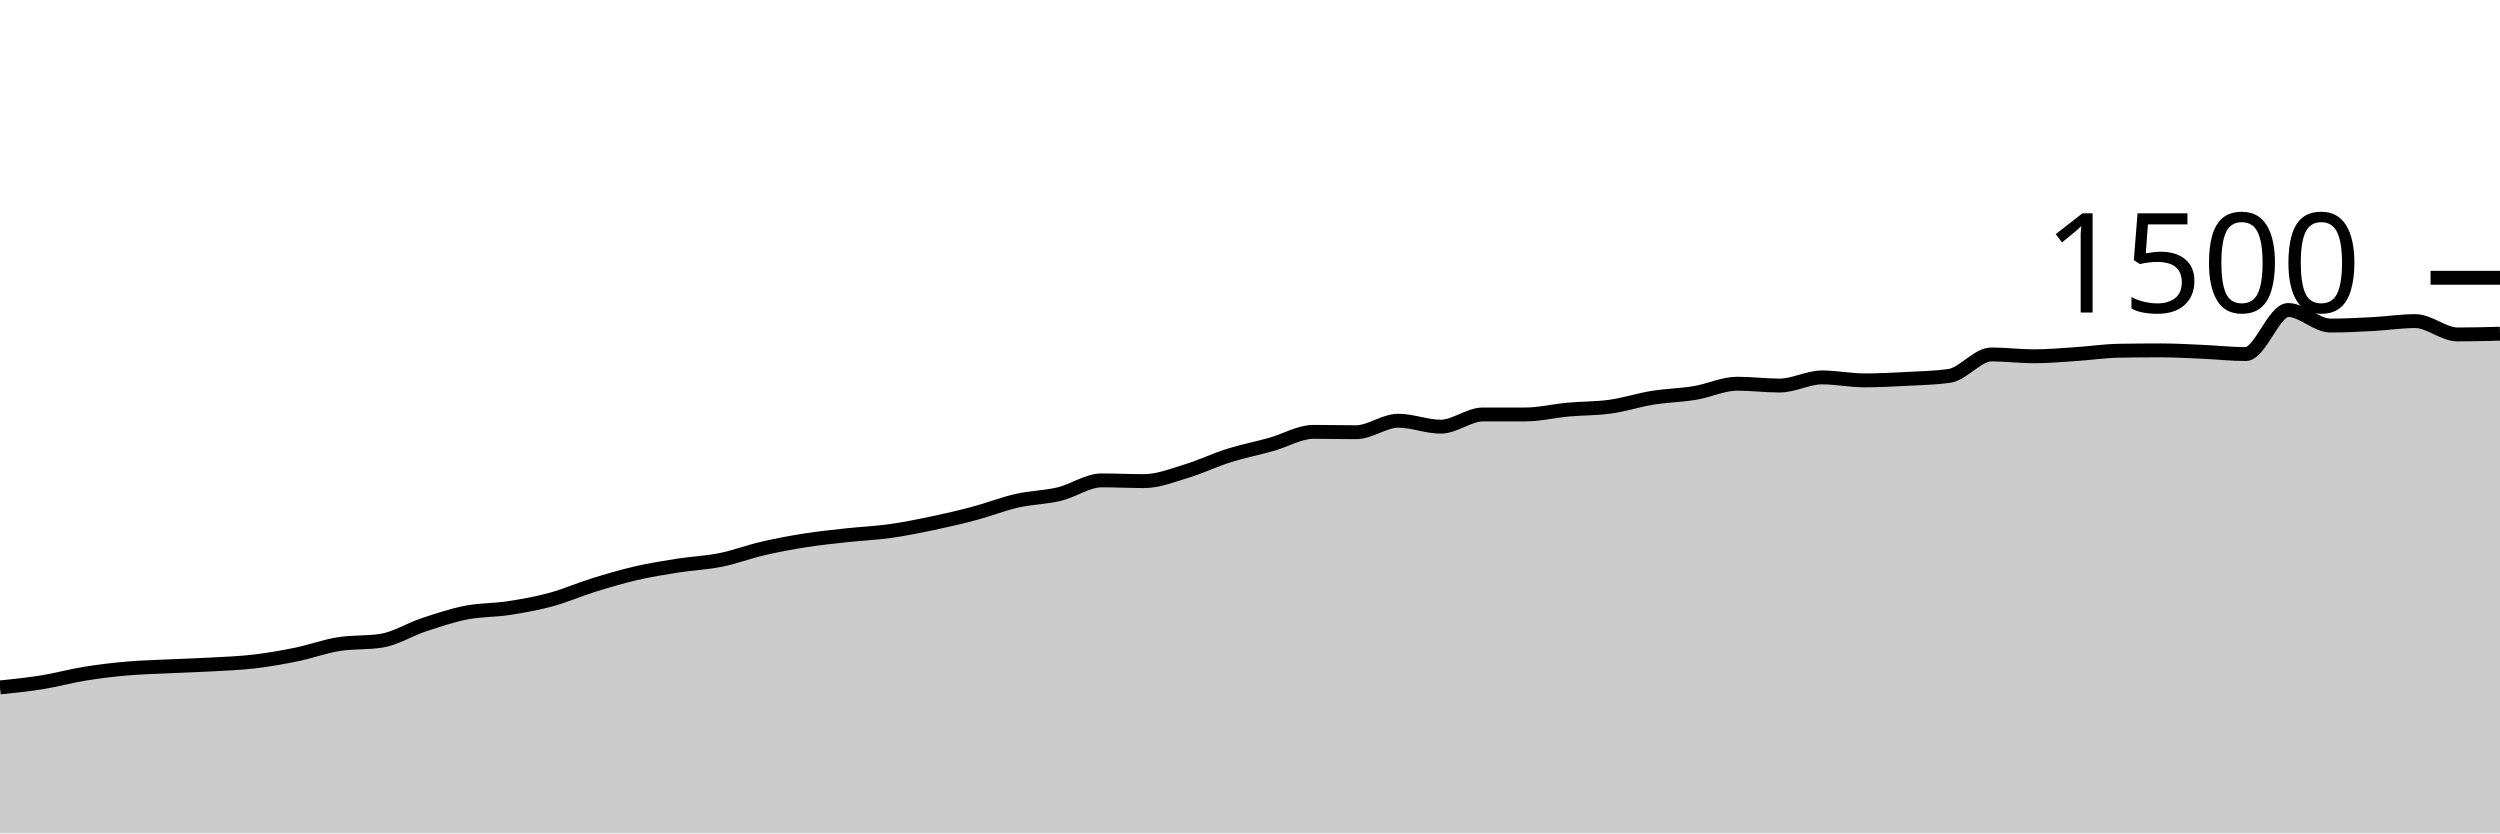
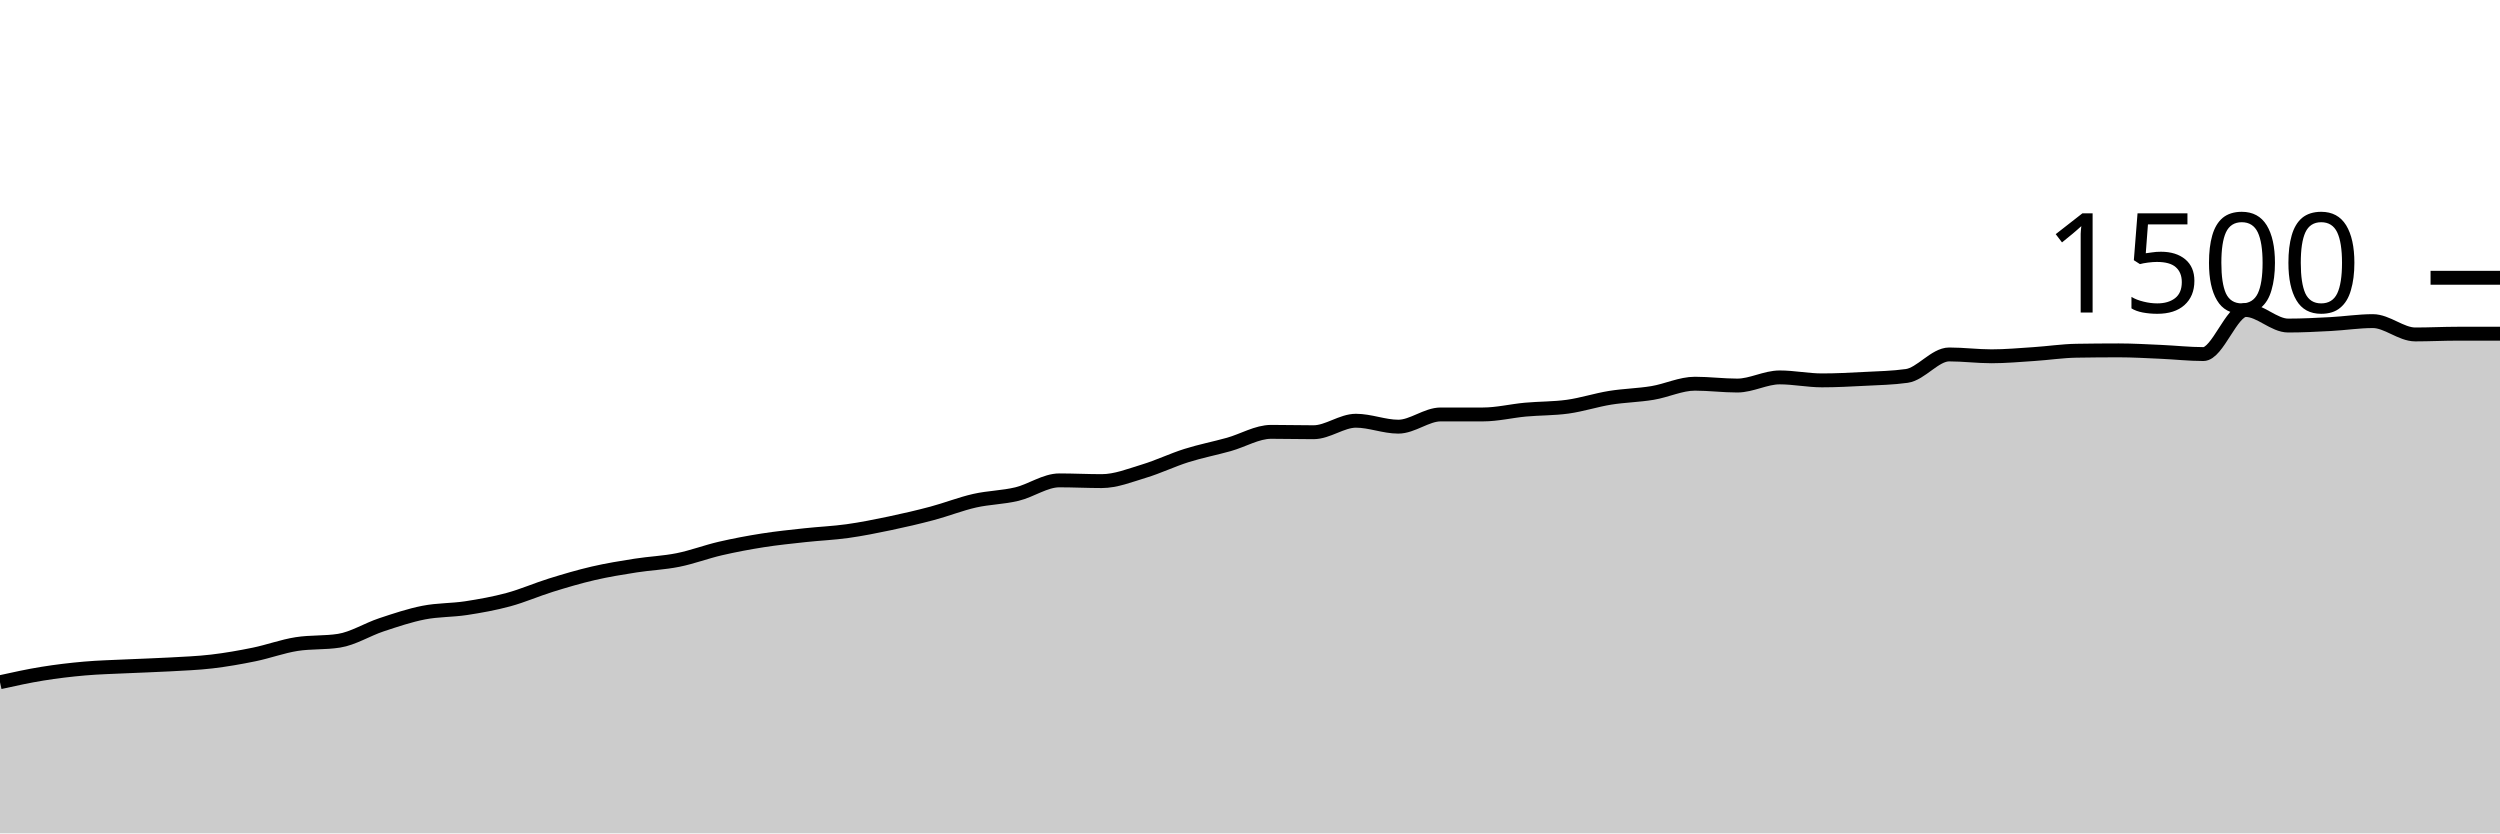
<svg xmlns="http://www.w3.org/2000/svg" viewBox="0 0 180 60">
  <g transform="translate(0,20)">
-     <path class="area" fill="rgba(0, 0, 0, 0.2)" d="M0,29.493C1.017,29.389,2.034,29.284,3.051,29.12C4.068,28.956,5.085,28.671,6.102,28.507C7.119,28.342,8.136,28.222,9.153,28.133C10.169,28.044,11.186,28.022,12.203,27.973C13.22,27.924,14.237,27.898,15.254,27.84C16.271,27.782,17.288,27.747,18.305,27.627C19.322,27.507,20.339,27.329,21.356,27.12C22.373,26.911,23.39,26.533,24.407,26.373C25.424,26.213,26.441,26.293,27.458,26.133C28.475,25.973,29.492,25.324,30.508,24.987C31.525,24.649,32.542,24.307,33.559,24.107C34.576,23.907,35.593,23.942,36.61,23.787C37.627,23.631,38.644,23.449,39.661,23.173C40.678,22.898,41.695,22.449,42.712,22.133C43.729,21.818,44.746,21.516,45.763,21.28C46.78,21.044,47.797,20.88,48.814,20.72C49.831,20.56,50.847,20.524,51.864,20.32C52.881,20.116,53.898,19.729,54.915,19.493C55.932,19.258,56.949,19.067,57.966,18.907C58.983,18.747,60,18.644,61.017,18.533C62.034,18.422,63.051,18.382,64.068,18.24C65.085,18.098,66.102,17.893,67.119,17.68C68.136,17.467,69.153,17.231,70.169,16.96C71.186,16.689,72.203,16.284,73.22,16.053C74.237,15.822,75.254,15.818,76.271,15.573C77.288,15.329,78.305,14.587,79.322,14.587C80.339,14.587,81.356,14.64,82.373,14.64C83.39,14.64,84.407,14.227,85.424,13.92C86.441,13.613,87.458,13.12,88.475,12.8C89.492,12.48,90.508,12.284,91.525,12C92.542,11.716,93.559,11.093,94.576,11.093C95.593,11.093,96.61,11.12,97.627,11.12C98.644,11.12,99.661,10.293,100.678,10.293C101.695,10.293,102.712,10.72,103.729,10.72C104.746,10.72,105.763,9.84,106.78,9.84C107.797,9.84,108.814,9.84,109.831,9.84C110.847,9.84,111.864,9.587,112.881,9.493C113.898,9.4,114.915,9.422,115.932,9.28C116.949,9.138,117.966,8.804,118.983,8.64C120,8.476,121.017,8.462,122.034,8.293C123.051,8.124,124.068,7.627,125.085,7.627C126.102,7.627,127.119,7.76,128.136,7.76C129.153,7.76,130.169,7.173,131.186,7.173C132.203,7.173,133.22,7.387,134.237,7.387C135.254,7.387,136.271,7.333,137.288,7.28C138.305,7.227,139.322,7.209,140.339,7.067C141.356,6.924,142.373,5.52,143.39,5.52C144.407,5.52,145.424,5.653,146.441,5.653C147.458,5.653,148.475,5.56,149.492,5.493C150.508,5.427,151.525,5.271,152.542,5.253C153.559,5.236,154.576,5.227,155.593,5.227C156.61,5.227,157.627,5.289,158.644,5.333C159.661,5.378,160.678,5.493,161.695,5.493C162.712,5.493,163.729,2.32,164.746,2.32C165.763,2.32,166.78,3.44,167.797,3.44C168.814,3.44,169.831,3.387,170.847,3.333C171.864,3.28,172.881,3.12,173.898,3.12C174.915,3.12,175.932,4.08,176.949,4.08C177.966,4.08,178.983,4.053,180,4.027L180,40C178.983,40,177.966,40,176.949,40C175.932,40,174.915,40,173.898,40C172.881,40,171.864,40,170.847,40C169.831,40,168.814,40,167.797,40C166.78,40,165.763,40,164.746,40C163.729,40,162.712,40,161.695,40C160.678,40,159.661,40,158.644,40C157.627,40,156.61,40,155.593,40C154.576,40,153.559,40,152.542,40C151.525,40,150.508,40,149.492,40C148.475,40,147.458,40,146.441,40C145.424,40,144.407,40,143.39,40C142.373,40,141.356,40,140.339,40C139.322,40,138.305,40,137.288,40C136.271,40,135.254,40,134.237,40C133.22,40,132.203,40,131.186,40C130.169,40,129.153,40,128.136,40C127.119,40,126.102,40,125.085,40C124.068,40,123.051,40,122.034,40C121.017,40,120,40,118.983,40C117.966,40,116.949,40,115.932,40C114.915,40,113.898,40,112.881,40C111.864,40,110.847,40,109.831,40C108.814,40,107.797,40,106.78,40C105.763,40,104.746,40,103.729,40C102.712,40,101.695,40,100.678,40C99.661,40,98.644,40,97.627,40C96.61,40,95.593,40,94.576,40C93.559,40,92.542,40,91.525,40C90.508,40,89.492,40,88.475,40C87.458,40,86.441,40,85.424,40C84.407,40,83.39,40,82.373,40C81.356,40,80.339,40,79.322,40C78.305,40,77.288,40,76.271,40C75.254,40,74.237,40,73.22,40C72.203,40,71.186,40,70.169,40C69.153,40,68.136,40,67.119,40C66.102,40,65.085,40,64.068,40C63.051,40,62.034,40,61.017,40C60,40,58.983,40,57.966,40C56.949,40,55.932,40,54.915,40C53.898,40,52.881,40,51.864,40C50.847,40,49.831,40,48.814,40C47.797,40,46.78,40,45.763,40C44.746,40,43.729,40,42.712,40C41.695,40,40.678,40,39.661,40C38.644,40,37.627,40,36.61,40C35.593,40,34.576,40,33.559,40C32.542,40,31.525,40,30.508,40C29.492,40,28.475,40,27.458,40C26.441,40,25.424,40,24.407,40C23.39,40,22.373,40,21.356,40C20.339,40,19.322,40,18.305,40C17.288,40,16.271,40,15.254,40C14.237,40,13.22,40,12.203,40C11.186,40,10.169,40,9.153,40C8.136,40,7.119,40,6.102,40C5.085,40,4.068,40,3.051,40C2.034,40,1.017,40,0,40Z" />
-     <path class="line" stroke="black" fill="none" d="M0,29.493C1.017,29.389,2.034,29.284,3.051,29.12C4.068,28.956,5.085,28.671,6.102,28.507C7.119,28.342,8.136,28.222,9.153,28.133C10.169,28.044,11.186,28.022,12.203,27.973C13.22,27.924,14.237,27.898,15.254,27.84C16.271,27.782,17.288,27.747,18.305,27.627C19.322,27.507,20.339,27.329,21.356,27.12C22.373,26.911,23.39,26.533,24.407,26.373C25.424,26.213,26.441,26.293,27.458,26.133C28.475,25.973,29.492,25.324,30.508,24.987C31.525,24.649,32.542,24.307,33.559,24.107C34.576,23.907,35.593,23.942,36.61,23.787C37.627,23.631,38.644,23.449,39.661,23.173C40.678,22.898,41.695,22.449,42.712,22.133C43.729,21.818,44.746,21.516,45.763,21.28C46.78,21.044,47.797,20.88,48.814,20.72C49.831,20.56,50.847,20.524,51.864,20.32C52.881,20.116,53.898,19.729,54.915,19.493C55.932,19.258,56.949,19.067,57.966,18.907C58.983,18.747,60,18.644,61.017,18.533C62.034,18.422,63.051,18.382,64.068,18.24C65.085,18.098,66.102,17.893,67.119,17.68C68.136,17.467,69.153,17.231,70.169,16.96C71.186,16.689,72.203,16.284,73.22,16.053C74.237,15.822,75.254,15.818,76.271,15.573C77.288,15.329,78.305,14.587,79.322,14.587C80.339,14.587,81.356,14.64,82.373,14.64C83.39,14.64,84.407,14.227,85.424,13.92C86.441,13.613,87.458,13.12,88.475,12.8C89.492,12.48,90.508,12.284,91.525,12C92.542,11.716,93.559,11.093,94.576,11.093C95.593,11.093,96.61,11.12,97.627,11.12C98.644,11.12,99.661,10.293,100.678,10.293C101.695,10.293,102.712,10.72,103.729,10.72C104.746,10.72,105.763,9.84,106.78,9.84C107.797,9.84,108.814,9.84,109.831,9.84C110.847,9.84,111.864,9.587,112.881,9.493C113.898,9.4,114.915,9.422,115.932,9.28C116.949,9.138,117.966,8.804,118.983,8.64C120,8.476,121.017,8.462,122.034,8.293C123.051,8.124,124.068,7.627,125.085,7.627C126.102,7.627,127.119,7.76,128.136,7.76C129.153,7.76,130.169,7.173,131.186,7.173C132.203,7.173,133.22,7.387,134.237,7.387C135.254,7.387,136.271,7.333,137.288,7.28C138.305,7.227,139.322,7.209,140.339,7.067C141.356,6.924,142.373,5.52,143.39,5.52C144.407,5.52,145.424,5.653,146.441,5.653C147.458,5.653,148.475,5.56,149.492,5.493C150.508,5.427,151.525,5.271,152.542,5.253C153.559,5.236,154.576,5.227,155.593,5.227C156.61,5.227,157.627,5.289,158.644,5.333C159.661,5.378,160.678,5.493,161.695,5.493C162.712,5.493,163.729,2.32,164.746,2.32C165.763,2.32,166.78,3.44,167.797,3.44C168.814,3.44,169.831,3.387,170.847,3.333C171.864,3.28,172.881,3.12,173.898,3.12C174.915,3.12,175.932,4.08,176.949,4.08C177.966,4.08,178.983,4.053,180,4.027" />
+     <path class="area" fill="rgba(0, 0, 0, 0.2)" d="M0,29.12C1.017,28.896,2.034,28.671,3.051,28.507C4.068,28.342,5.085,28.222,6.102,28.133C7.119,28.044,8.136,28.022,9.153,27.973C10.169,27.924,11.186,27.898,12.203,27.84C13.22,27.782,14.237,27.747,15.254,27.627C16.271,27.507,17.288,27.329,18.305,27.12C19.322,26.911,20.339,26.533,21.356,26.373C22.373,26.213,23.39,26.293,24.407,26.133C25.424,25.973,26.441,25.324,27.458,24.987C28.475,24.649,29.492,24.307,30.508,24.107C31.525,23.907,32.542,23.942,33.559,23.787C34.576,23.631,35.593,23.449,36.61,23.173C37.627,22.898,38.644,22.449,39.661,22.133C40.678,21.818,41.695,21.516,42.712,21.28C43.729,21.044,44.746,20.88,45.763,20.72C46.78,20.56,47.797,20.524,48.814,20.32C49.831,20.116,50.847,19.729,51.864,19.493C52.881,19.258,53.898,19.067,54.915,18.907C55.932,18.747,56.949,18.644,57.966,18.533C58.983,18.422,60,18.382,61.017,18.24C62.034,18.098,63.051,17.893,64.068,17.68C65.085,17.467,66.102,17.231,67.119,16.96C68.136,16.689,69.153,16.284,70.169,16.053C71.186,15.822,72.203,15.818,73.22,15.573C74.237,15.329,75.254,14.587,76.271,14.587C77.288,14.587,78.305,14.64,79.322,14.64C80.339,14.64,81.356,14.227,82.373,13.92C83.39,13.613,84.407,13.12,85.424,12.8C86.441,12.48,87.458,12.284,88.475,12C89.492,11.716,90.508,11.093,91.525,11.093C92.542,11.093,93.559,11.12,94.576,11.12C95.593,11.12,96.61,10.293,97.627,10.293C98.644,10.293,99.661,10.72,100.678,10.72C101.695,10.72,102.712,9.84,103.729,9.84C104.746,9.84,105.763,9.84,106.78,9.84C107.797,9.84,108.814,9.587,109.831,9.493C110.847,9.4,111.864,9.422,112.881,9.28C113.898,9.138,114.915,8.804,115.932,8.64C116.949,8.476,117.966,8.462,118.983,8.293C120,8.124,121.017,7.627,122.034,7.627C123.051,7.627,124.068,7.76,125.085,7.76C126.102,7.76,127.119,7.173,128.136,7.173C129.153,7.173,130.169,7.387,131.186,7.387C132.203,7.387,133.22,7.333,134.237,7.28C135.254,7.227,136.271,7.209,137.288,7.067C138.305,6.924,139.322,5.52,140.339,5.52C141.356,5.52,142.373,5.653,143.39,5.653C144.407,5.653,145.424,5.56,146.441,5.493C147.458,5.427,148.475,5.271,149.492,5.253C150.508,5.236,151.525,5.227,152.542,5.227C153.559,5.227,154.576,5.289,155.593,5.333C156.61,5.378,157.627,5.493,158.644,5.493C159.661,5.493,160.678,2.32,161.695,2.32C162.712,2.32,163.729,3.44,164.746,3.44C165.763,3.44,166.78,3.387,167.797,3.333C168.814,3.28,169.831,3.12,170.847,3.12C171.864,3.12,172.881,4.08,173.898,4.08C174.915,4.08,175.932,4.027,176.949,4.027C177.966,4.027,178.983,4.027,180,4.027L180,40C178.983,40,177.966,40,176.949,40C175.932,40,174.915,40,173.898,40C172.881,40,171.864,40,170.847,40C169.831,40,168.814,40,167.797,40C166.78,40,165.763,40,164.746,40C163.729,40,162.712,40,161.695,40C160.678,40,159.661,40,158.644,40C157.627,40,156.61,40,155.593,40C154.576,40,153.559,40,152.542,40C151.525,40,150.508,40,149.492,40C148.475,40,147.458,40,146.441,40C145.424,40,144.407,40,143.39,40C142.373,40,141.356,40,140.339,40C139.322,40,138.305,40,137.288,40C136.271,40,135.254,40,134.237,40C133.22,40,132.203,40,131.186,40C130.169,40,129.153,40,128.136,40C127.119,40,126.102,40,125.085,40C124.068,40,123.051,40,122.034,40C121.017,40,120,40,118.983,40C117.966,40,116.949,40,115.932,40C114.915,40,113.898,40,112.881,40C111.864,40,110.847,40,109.831,40C108.814,40,107.797,40,106.78,40C105.763,40,104.746,40,103.729,40C102.712,40,101.695,40,100.678,40C99.661,40,98.644,40,97.627,40C96.61,40,95.593,40,94.576,40C93.559,40,92.542,40,91.525,40C90.508,40,89.492,40,88.475,40C87.458,40,86.441,40,85.424,40C84.407,40,83.39,40,82.373,40C81.356,40,80.339,40,79.322,40C78.305,40,77.288,40,76.271,40C75.254,40,74.237,40,73.22,40C72.203,40,71.186,40,70.169,40C69.153,40,68.136,40,67.119,40C66.102,40,65.085,40,64.068,40C63.051,40,62.034,40,61.017,40C60,40,58.983,40,57.966,40C56.949,40,55.932,40,54.915,40C53.898,40,52.881,40,51.864,40C50.847,40,49.831,40,48.814,40C47.797,40,46.78,40,45.763,40C44.746,40,43.729,40,42.712,40C41.695,40,40.678,40,39.661,40C38.644,40,37.627,40,36.61,40C35.593,40,34.576,40,33.559,40C32.542,40,31.525,40,30.508,40C29.492,40,28.475,40,27.458,40C26.441,40,25.424,40,24.407,40C23.39,40,22.373,40,21.356,40C20.339,40,19.322,40,18.305,40C17.288,40,16.271,40,15.254,40C14.237,40,13.22,40,12.203,40C11.186,40,10.169,40,9.153,40C8.136,40,7.119,40,6.102,40C5.085,40,4.068,40,3.051,40C2.034,40,1.017,40,0,40Z" />
+     <path class="line" stroke="black" fill="none" d="M0,29.12C1.017,28.896,2.034,28.671,3.051,28.507C4.068,28.342,5.085,28.222,6.102,28.133C7.119,28.044,8.136,28.022,9.153,27.973C10.169,27.924,11.186,27.898,12.203,27.84C13.22,27.782,14.237,27.747,15.254,27.627C16.271,27.507,17.288,27.329,18.305,27.12C19.322,26.911,20.339,26.533,21.356,26.373C22.373,26.213,23.39,26.293,24.407,26.133C25.424,25.973,26.441,25.324,27.458,24.987C28.475,24.649,29.492,24.307,30.508,24.107C31.525,23.907,32.542,23.942,33.559,23.787C34.576,23.631,35.593,23.449,36.61,23.173C37.627,22.898,38.644,22.449,39.661,22.133C40.678,21.818,41.695,21.516,42.712,21.28C43.729,21.044,44.746,20.88,45.763,20.72C46.78,20.56,47.797,20.524,48.814,20.32C49.831,20.116,50.847,19.729,51.864,19.493C52.881,19.258,53.898,19.067,54.915,18.907C55.932,18.747,56.949,18.644,57.966,18.533C58.983,18.422,60,18.382,61.017,18.24C62.034,18.098,63.051,17.893,64.068,17.68C65.085,17.467,66.102,17.231,67.119,16.96C68.136,16.689,69.153,16.284,70.169,16.053C71.186,15.822,72.203,15.818,73.22,15.573C74.237,15.329,75.254,14.587,76.271,14.587C77.288,14.587,78.305,14.64,79.322,14.64C80.339,14.64,81.356,14.227,82.373,13.92C83.39,13.613,84.407,13.12,85.424,12.8C86.441,12.48,87.458,12.284,88.475,12C89.492,11.716,90.508,11.093,91.525,11.093C92.542,11.093,93.559,11.12,94.576,11.12C95.593,11.12,96.61,10.293,97.627,10.293C98.644,10.293,99.661,10.72,100.678,10.72C101.695,10.72,102.712,9.84,103.729,9.84C104.746,9.84,105.763,9.84,106.78,9.84C107.797,9.84,108.814,9.587,109.831,9.493C110.847,9.4,111.864,9.422,112.881,9.28C113.898,9.138,114.915,8.804,115.932,8.64C116.949,8.476,117.966,8.462,118.983,8.293C120,8.124,121.017,7.627,122.034,7.627C123.051,7.627,124.068,7.76,125.085,7.76C126.102,7.76,127.119,7.173,128.136,7.173C129.153,7.173,130.169,7.387,131.186,7.387C132.203,7.387,133.22,7.333,134.237,7.28C135.254,7.227,136.271,7.209,137.288,7.067C138.305,6.924,139.322,5.52,140.339,5.52C141.356,5.52,142.373,5.653,143.39,5.653C144.407,5.653,145.424,5.56,146.441,5.493C147.458,5.427,148.475,5.271,149.492,5.253C150.508,5.236,151.525,5.227,152.542,5.227C153.559,5.227,154.576,5.289,155.593,5.333C156.61,5.378,157.627,5.493,158.644,5.493C159.661,5.493,160.678,2.32,161.695,2.32C162.712,2.32,163.729,3.44,164.746,3.44C165.763,3.44,166.78,3.387,167.797,3.333C168.814,3.28,169.831,3.12,170.847,3.12C171.864,3.12,172.881,4.08,173.898,4.08C174.915,4.08,175.932,4.027,176.949,4.027C177.966,4.027,178.983,4.027,180,4.027" />
    <path class="axis-ceiling" stroke-width="1" stroke="black" fill="none" d="M175,0L180,0" />
    <text class="axis-ceiling-label" font-family="sans-serif" text-anchor="end" font-size="10px" x="170" y="2.5">1500</text>
  </g>
</svg>
